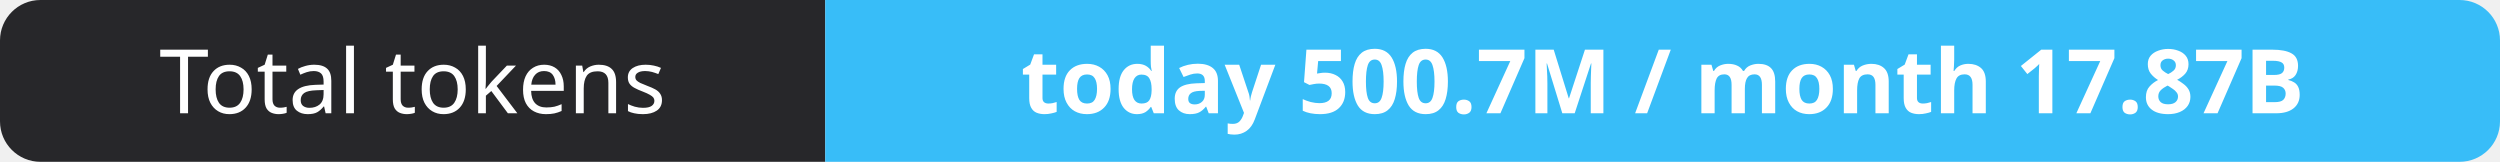
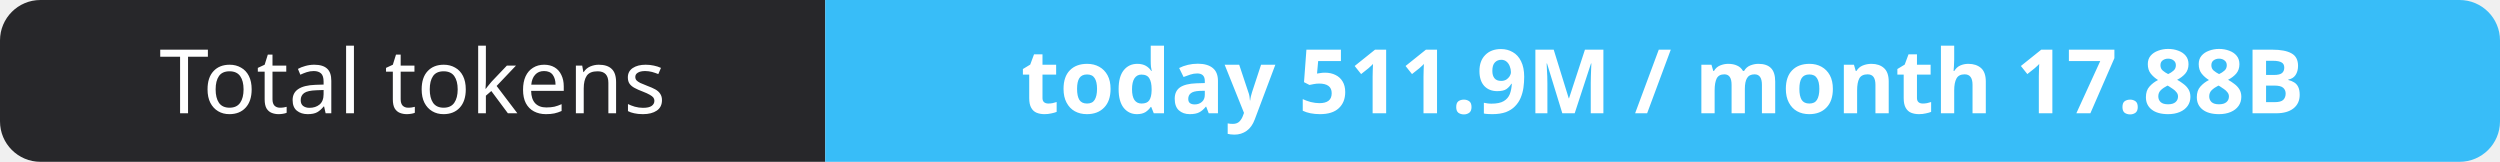
- <svg xmlns="http://www.w3.org/2000/svg" width="309" height="20" role="img" aria-label="Total tokens: today 500.7M / month 17.87B">
+ <svg xmlns="http://www.w3.org/2000/svg" width="309" height="20" role="img" aria-label="Total tokens: today 511.9M / month 17.88B">
  <clipPath id="r">
    <rect width="309" height="20" rx="5" fill="#fff" />
  </clipPath>
  <g clip-path="url(#r)">
    <rect width="102" height="20" fill="#27272a" />
    <rect x="102" width="207" height="20" fill="#38bdf8" />
  </g>
  <g fill="#fff" text-anchor="middle" font-family="Verdana,Geneva,sans-serif" font-size="11">
    <text x="51.0" y="14">Total tokens</text>
-     <text x="205.5" y="14" font-weight="700">today 500.7M / month 17.87B</text>
+     <text x="205.5" y="14" font-weight="700">today 511.9M / month 17.88B</text>
  </g>
</svg>
